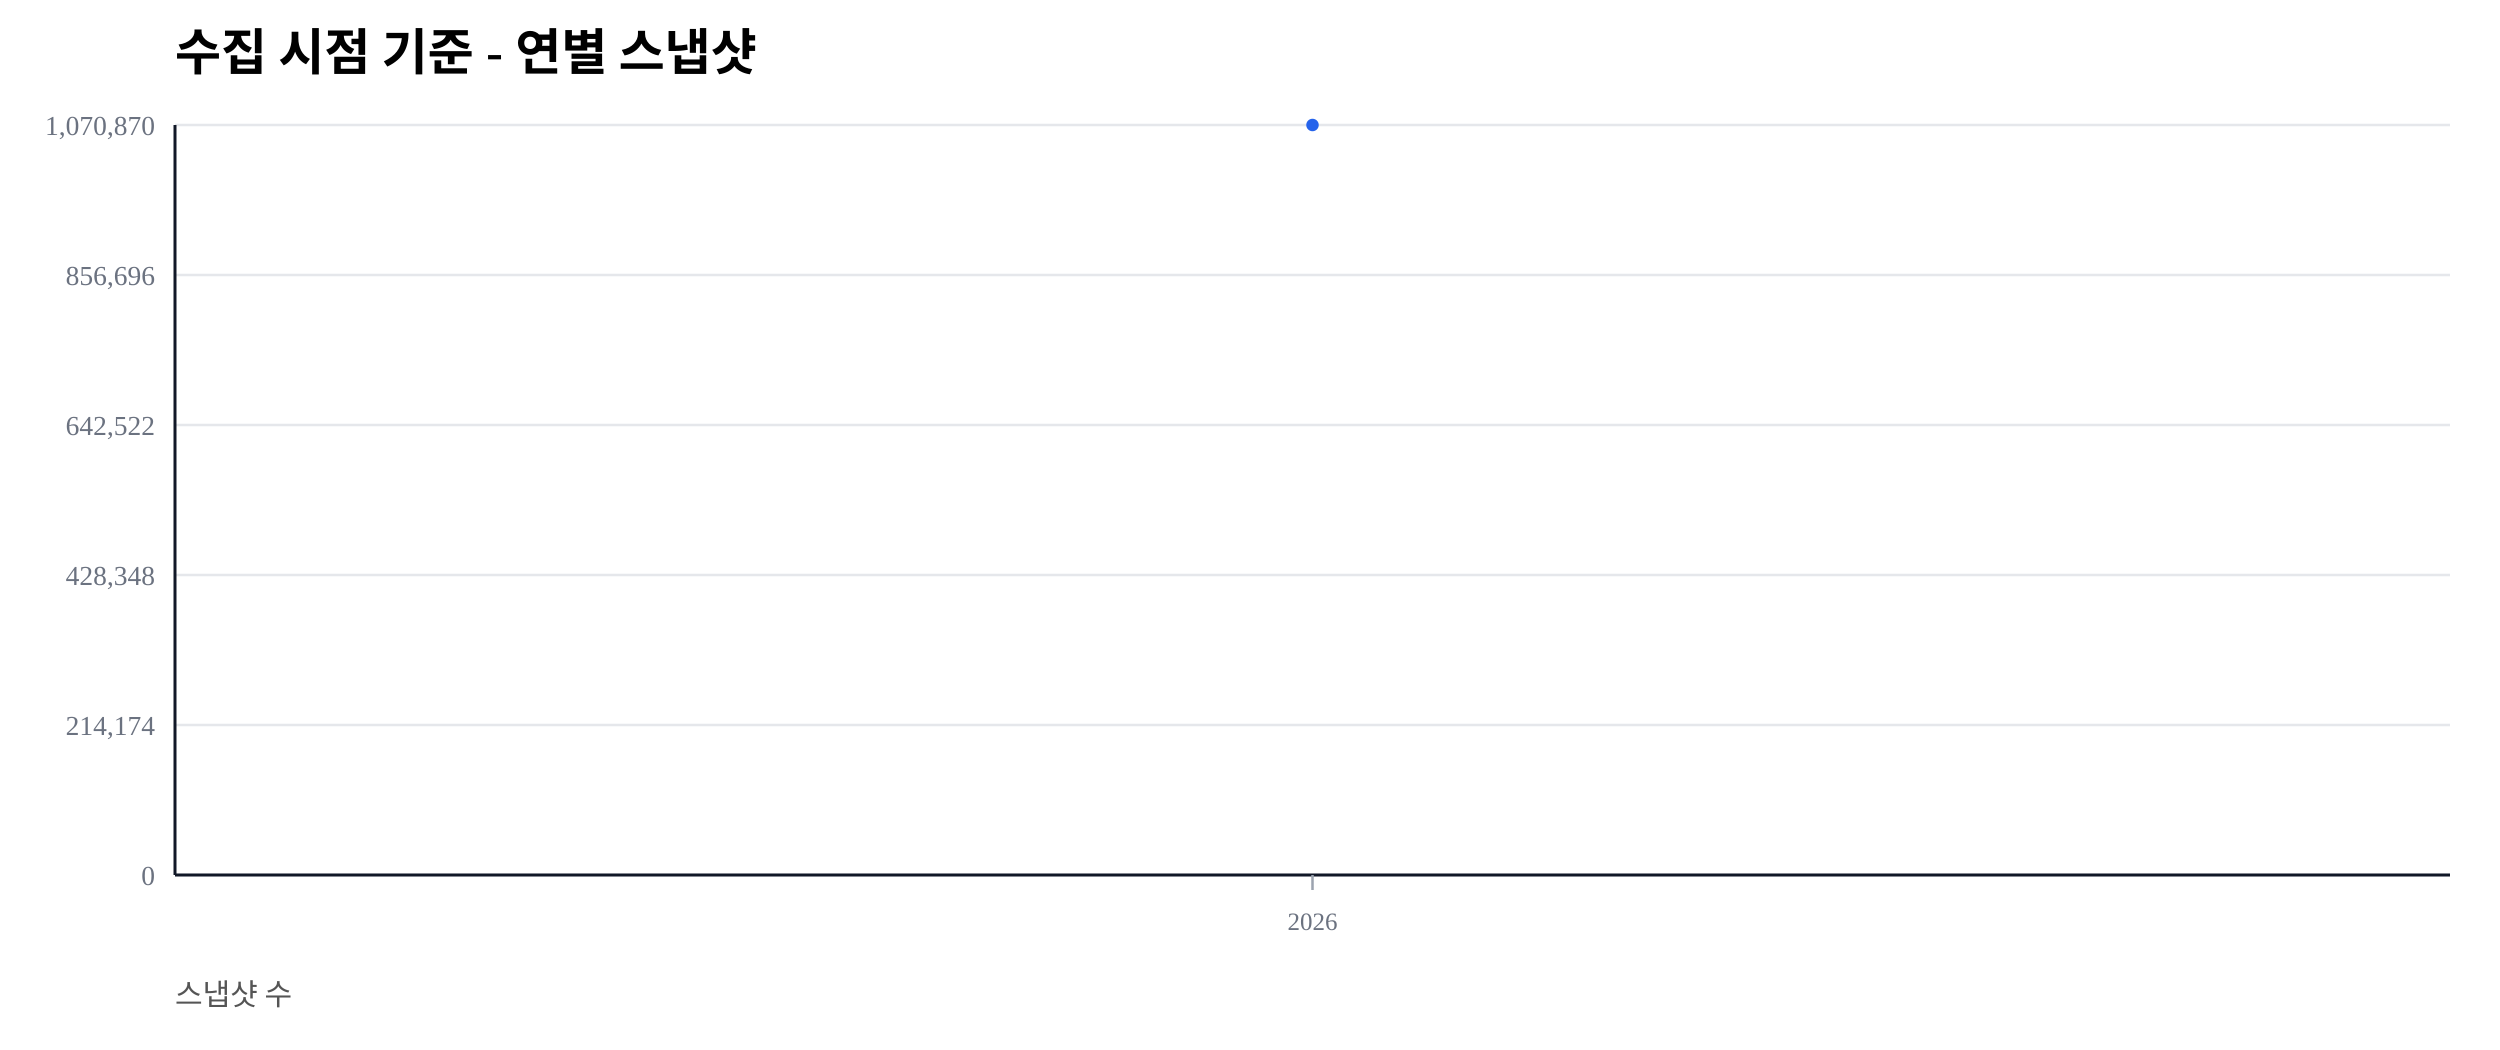
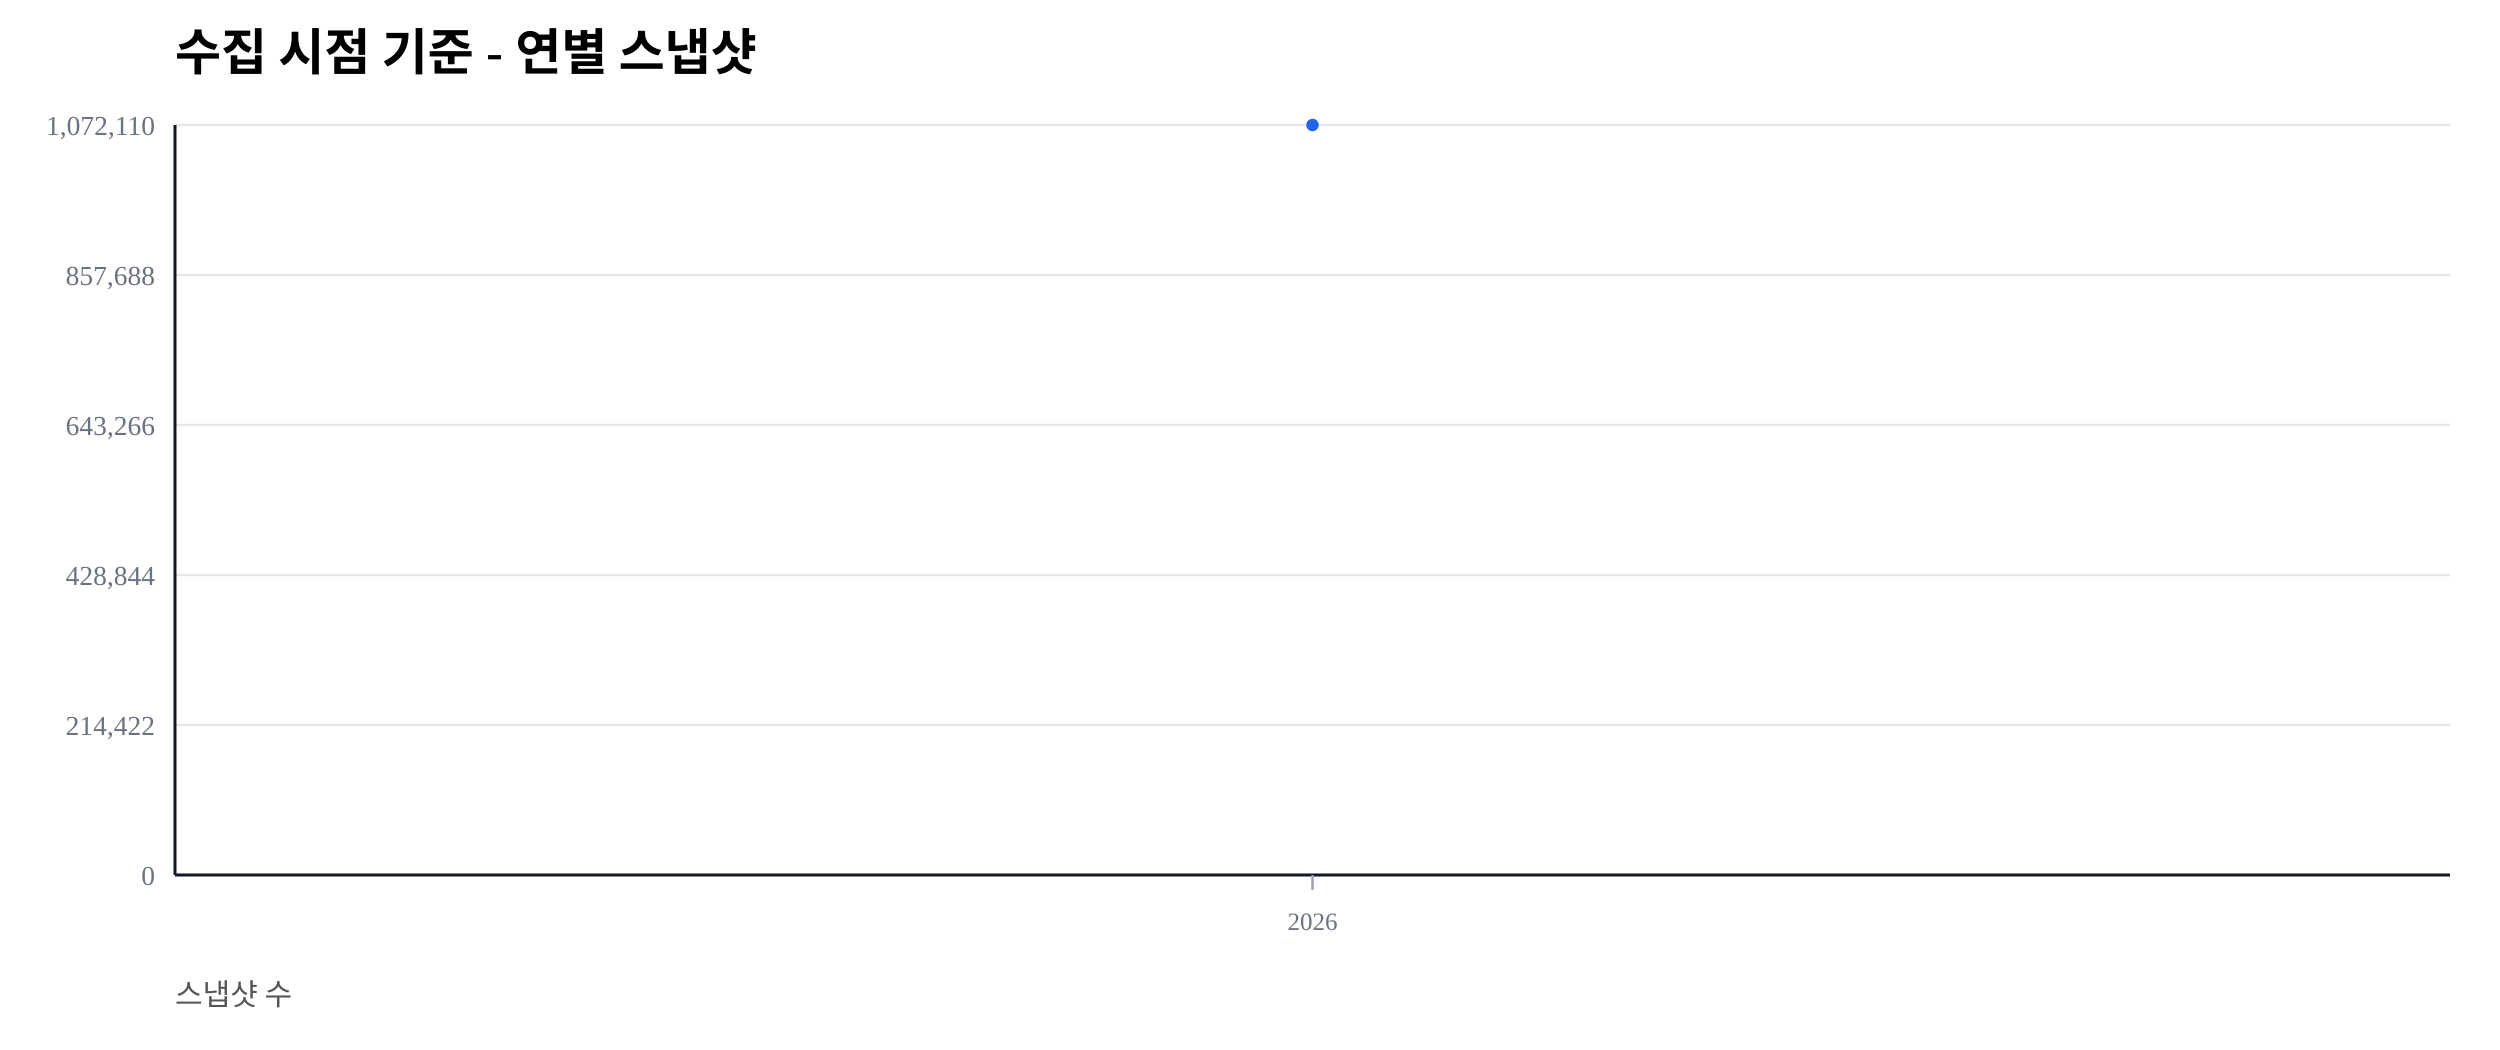
<svg xmlns="http://www.w3.org/2000/svg" width="1000" height="420" viewBox="0 0 1000 420">
  <rect width="100%" height="100%" fill="#ffffff" />
  <text x="70" y="28" font-size="20" font-weight="600">수집 시점 기준 - 연별 스냅샷</text>
  <text x="70" y="402" font-size="12" fill="#555">스냅샷 수</text>
  <line x1="70" y1="350.00" x2="980" y2="350.00" stroke="#e5e7eb" stroke-width="1" />
  <text x="62" y="354.00" font-size="11" fill="#6b7280" text-anchor="end">0</text>
  <line x1="70" y1="290.00" x2="980" y2="290.00" stroke="#e5e7eb" stroke-width="1" />
-   <text x="62" y="294.00" font-size="11" fill="#6b7280" text-anchor="end">214,174</text>
+   <text x="62" y="294.00" font-size="11" fill="#6b7280" text-anchor="end">214,422</text>
  <line x1="70" y1="230.00" x2="980" y2="230.00" stroke="#e5e7eb" stroke-width="1" />
-   <text x="62" y="234.00" font-size="11" fill="#6b7280" text-anchor="end">428,348</text>
+   <text x="62" y="234.00" font-size="11" fill="#6b7280" text-anchor="end">428,844</text>
  <line x1="70" y1="170.00" x2="980" y2="170.00" stroke="#e5e7eb" stroke-width="1" />
-   <text x="62" y="174.00" font-size="11" fill="#6b7280" text-anchor="end">642,522</text>
+   <text x="62" y="174.00" font-size="11" fill="#6b7280" text-anchor="end">643,266</text>
  <line x1="70" y1="110.00" x2="980" y2="110.00" stroke="#e5e7eb" stroke-width="1" />
-   <text x="62" y="114.00" font-size="11" fill="#6b7280" text-anchor="end">856,696</text>
+   <text x="62" y="114.00" font-size="11" fill="#6b7280" text-anchor="end">857,688</text>
  <line x1="70" y1="50.00" x2="980" y2="50.00" stroke="#e5e7eb" stroke-width="1" />
-   <text x="62" y="54.00" font-size="11" fill="#6b7280" text-anchor="end">1,070,870</text>
+   <text x="62" y="54.00" font-size="11" fill="#6b7280" text-anchor="end">1,072,110</text>
  <line x1="70" y1="350" x2="980" y2="350" stroke="#111827" stroke-width="1.2" />
  <line x1="70" y1="50" x2="70" y2="350" stroke="#111827" stroke-width="1.2" />
  <line x1="525.00" y1="350" x2="525.00" y2="356" stroke="#9ca3af" stroke-width="1" />
  <text x="525.00" y="372" font-size="10" fill="#6b7280" text-anchor="middle">2026</text>
  <polyline fill="none" stroke="#2563eb" stroke-width="2.5" points="525.00,50.00" />
  <circle cx="525.00" cy="50.00" r="2.5" fill="#2563eb" />
</svg>
